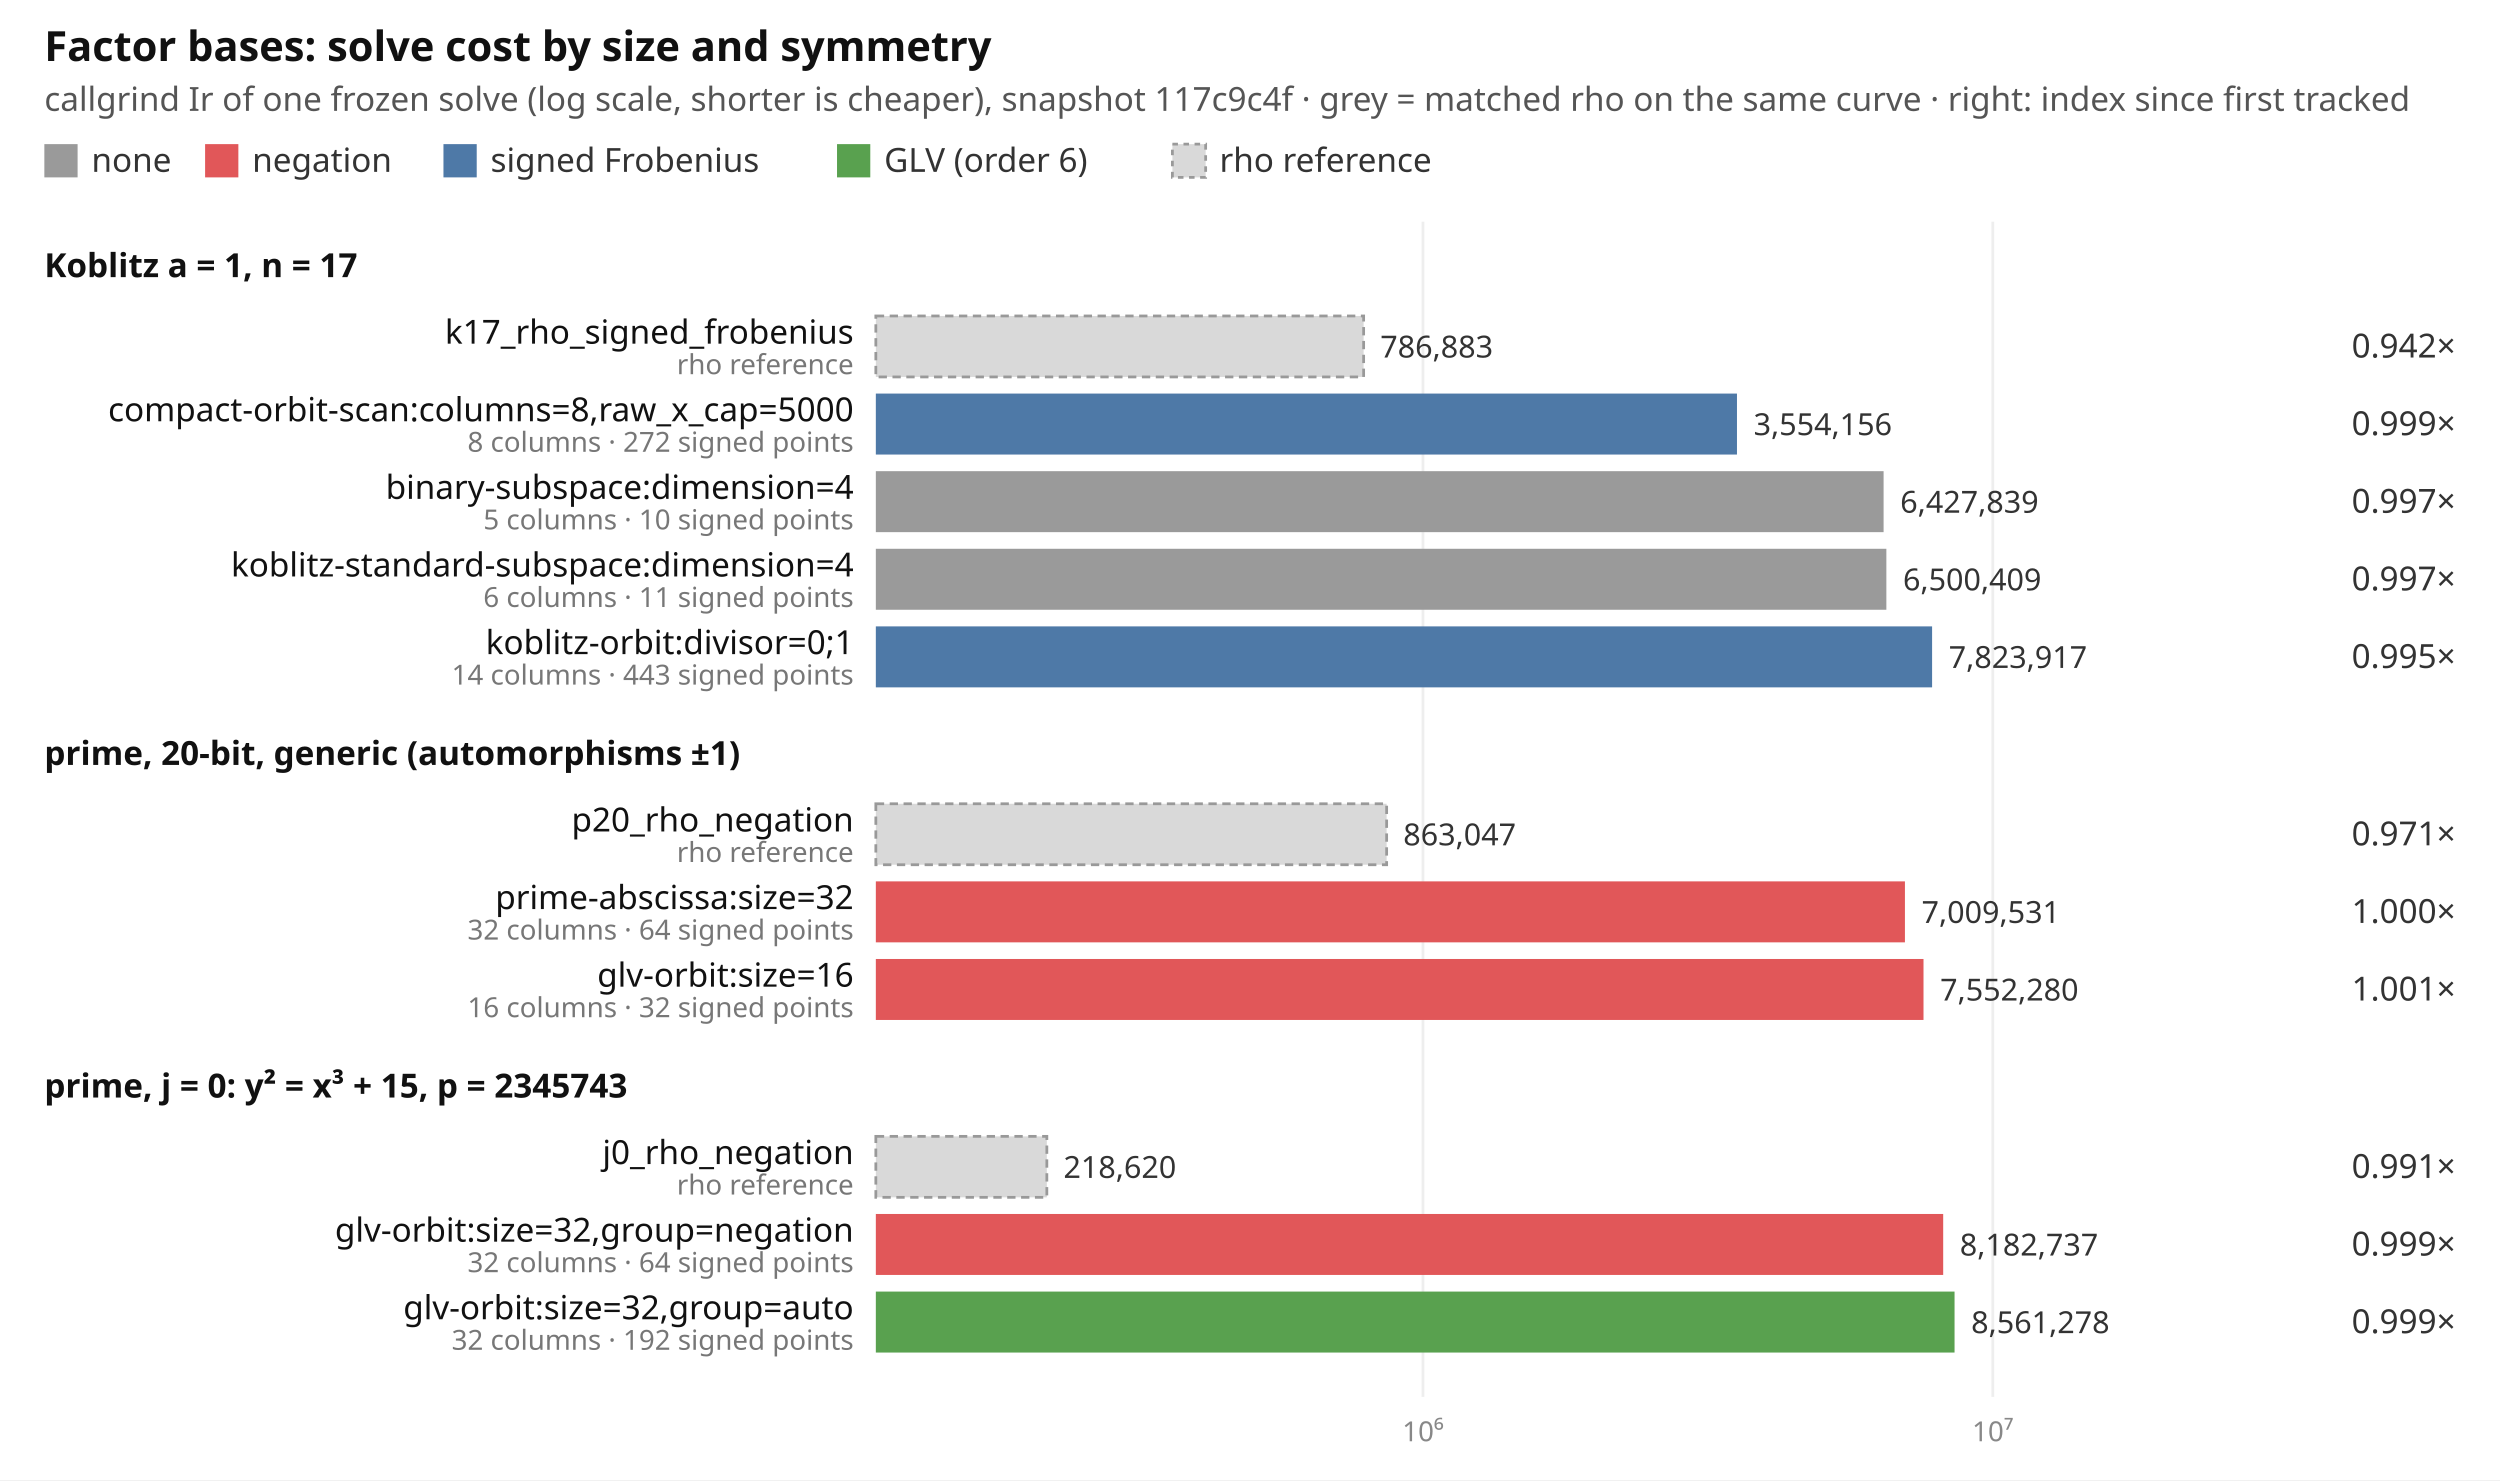
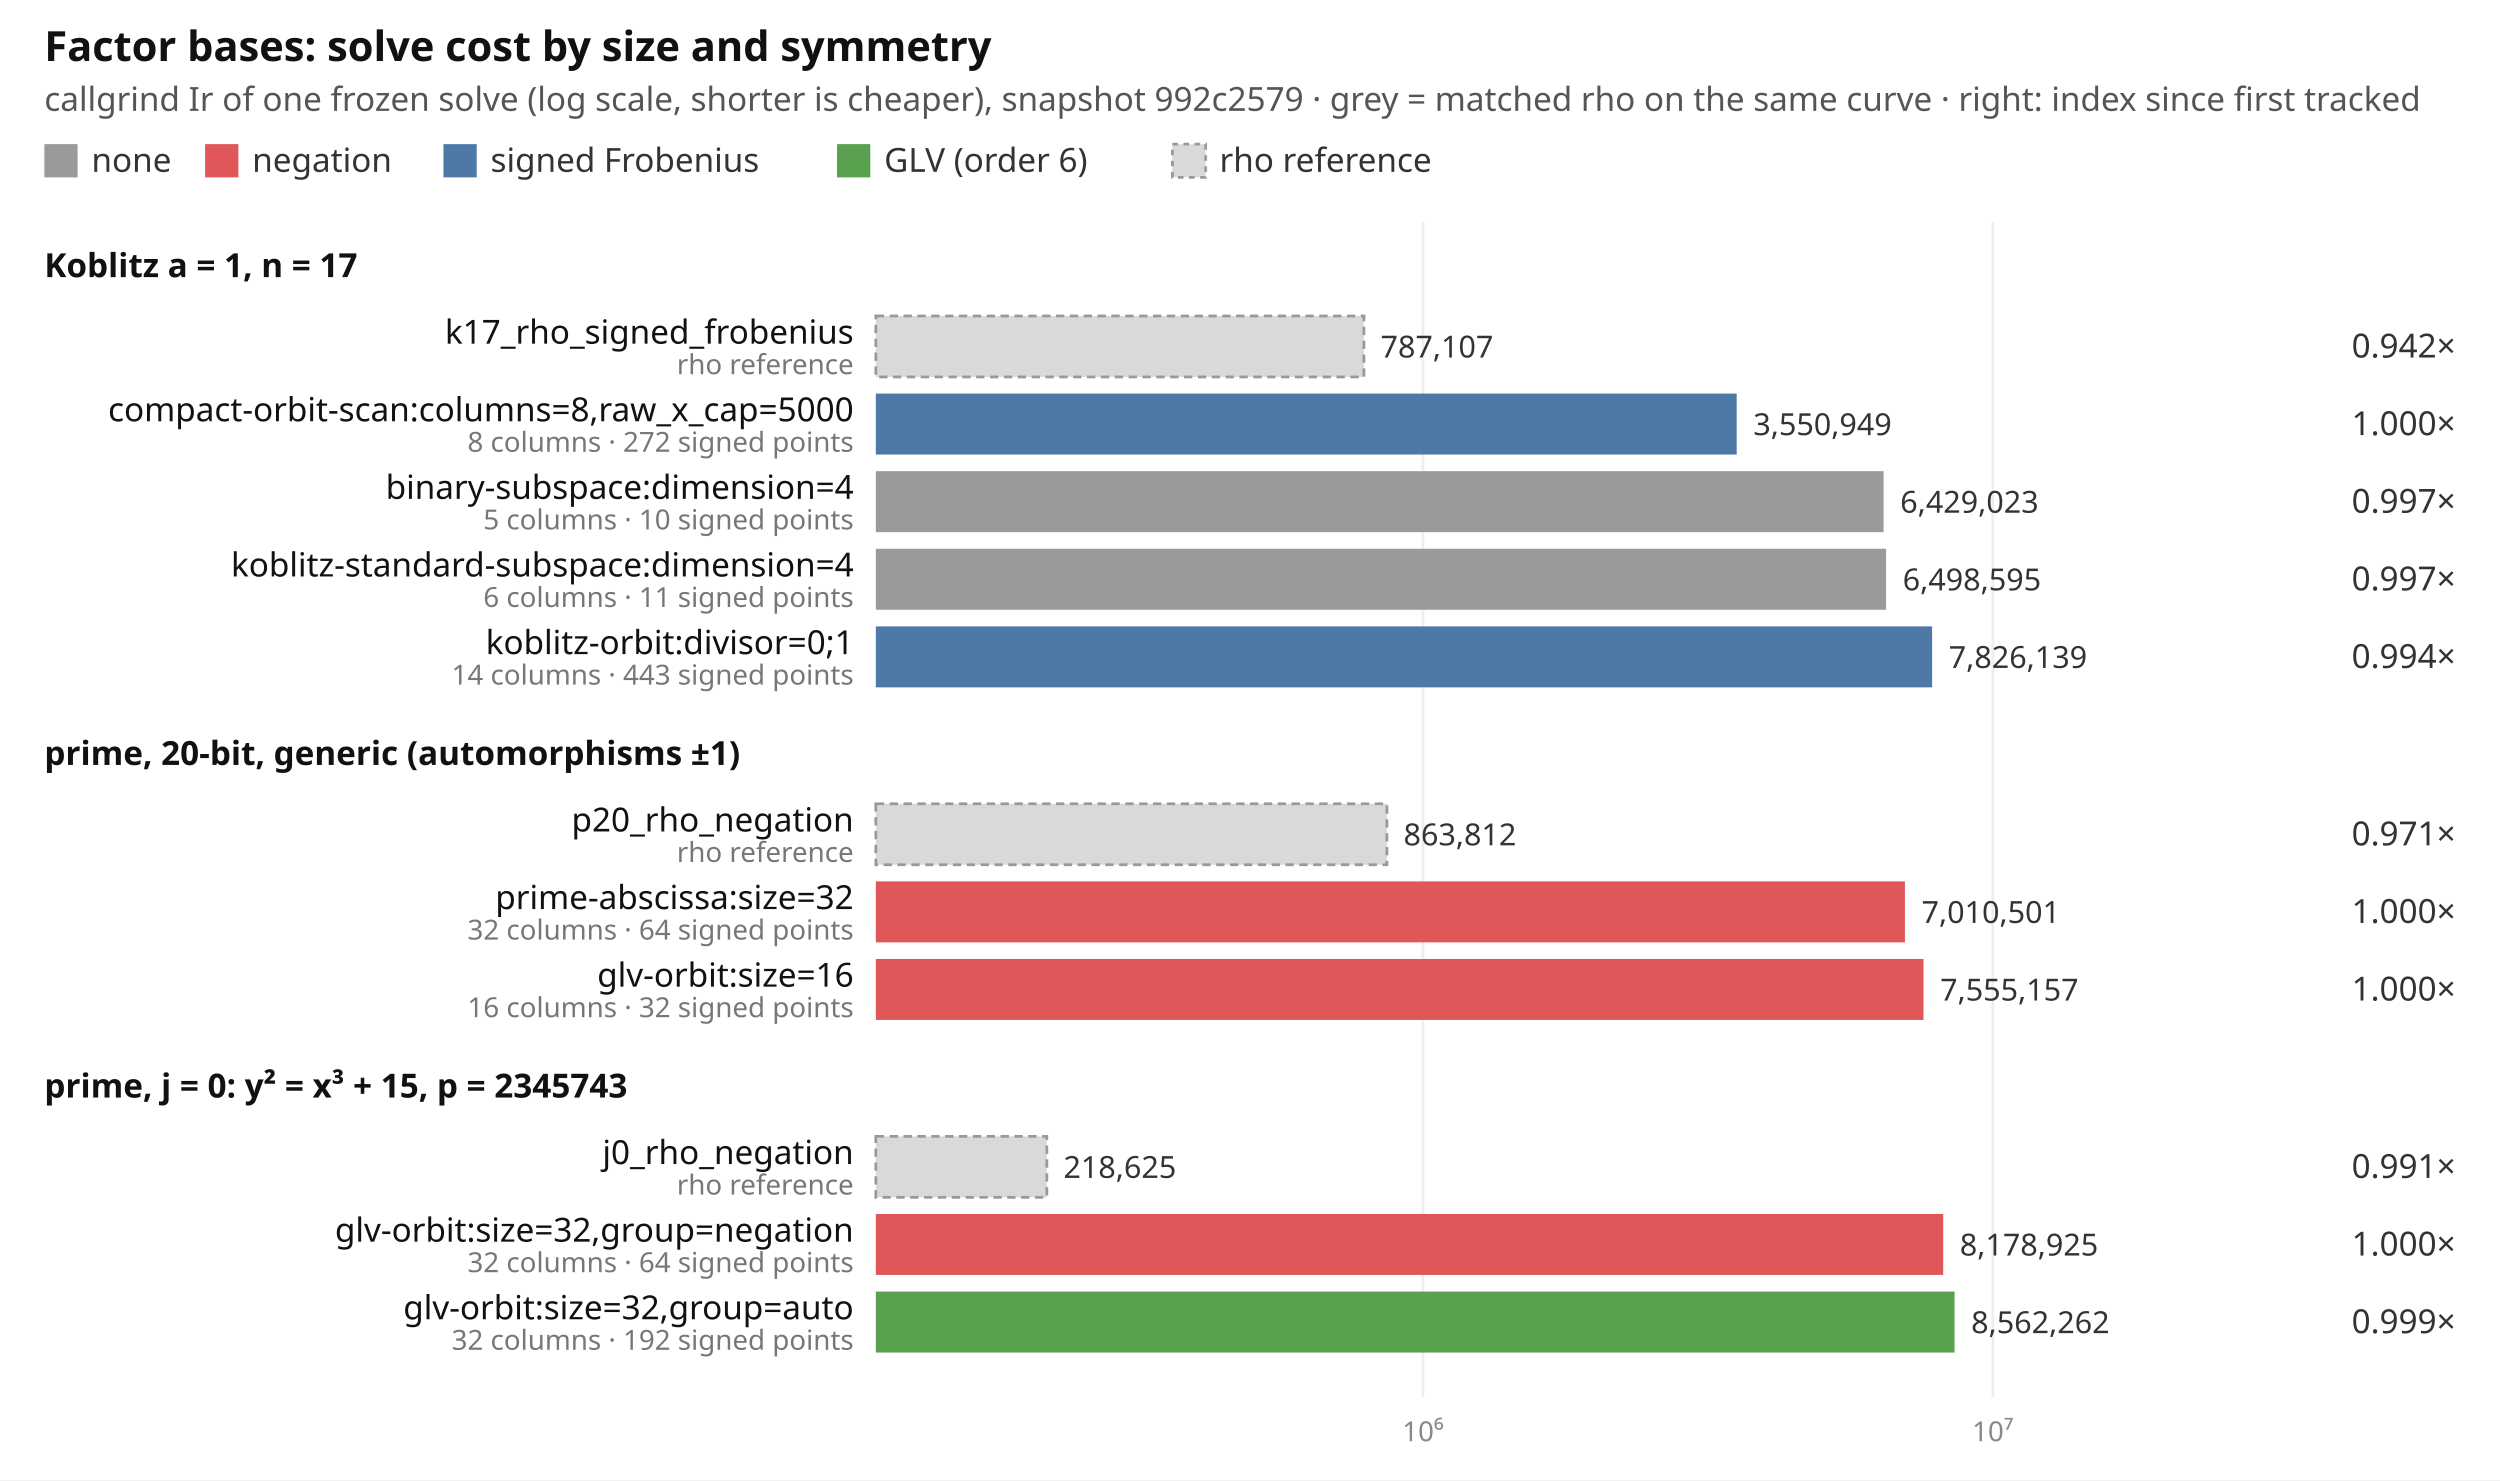
<svg xmlns="http://www.w3.org/2000/svg" width="902" height="534" viewBox="0 0 902 534" font-family="ui-sans-serif, system-ui, sans-serif" font-size="12">
  <rect width="902" height="534" fill="#ffffff" />
  <text x="16" y="22" font-size="15" font-weight="600" fill="#111">Factor bases: solve cost by size and symmetry</text>
-   <text x="16" y="40" fill="#555">callgrind Ir of one frozen solve (log scale, shorter is cheaper), snapshot 117c9c4f · grey = matched rho on the same curve · right: index since first tracked</text>
+   <text x="16" y="40" fill="#555">callgrind Ir of one frozen solve (log scale, shorter is cheaper), snapshot 992c2579 · grey = matched rho on the same curve · right: index since first tracked</text>
  <rect x="16" y="52" width="12" height="12" fill="#9a9a9a" />
  <text x="33" y="62" fill="#333">none</text>
  <rect x="74" y="52" width="12" height="12" fill="#e15759" />
  <text x="91" y="62" fill="#333">negation</text>
  <rect x="160" y="52" width="12" height="12" fill="#4e79a7" />
  <text x="177" y="62" fill="#333">signed Frobenius</text>
  <rect x="302" y="52" width="12" height="12" fill="#59a14f" />
  <text x="319" y="62" fill="#333">GLV (order 6)</text>
  <rect x="423" y="52" width="12" height="12" fill="#d9d9d9" stroke="#999" stroke-dasharray="2 2" />
  <text x="440" y="62" fill="#333">rho reference</text>
  <line x1="513.4" x2="513.4" y1="80" y2="504" stroke="#eeeeee" />
  <text x="513.4" y="520" text-anchor="middle" fill="#888" font-size="10">10⁶</text>
  <line x1="719.0" x2="719.0" y1="80" y2="504" stroke="#eeeeee" />
  <text x="719.0" y="520" text-anchor="middle" fill="#888" font-size="10">10⁷</text>
  <text x="16" y="100" font-weight="600" fill="#111">Koblitz a = 1, n = 17</text>
-   <rect x="316" y="114" width="176.0" height="22" fill="#d9d9d9" stroke="#999" stroke-dasharray="3 2" />
+   <rect x="316" y="114" width="176.1" height="22" fill="#d9d9d9" stroke="#999" stroke-dasharray="3 2" />
  <text x="308" y="124" text-anchor="end" fill="#111">k17_rho_signed_frobenius</text>
  <text x="308" y="135" text-anchor="end" fill="#777" font-size="10">rho reference</text>
-   <text x="498.0" y="129" fill="#333" font-size="11">786,883</text>
+   <text x="498.1" y="129" fill="#333" font-size="11">787,107</text>
  <text x="886" y="129" text-anchor="end" fill="#333">0.942×</text>
-   <rect x="316" y="142" width="310.7" height="22" fill="#4e79a7" />
+   <rect x="316" y="142" width="310.6" height="22" fill="#4e79a7" />
  <text x="308" y="152" text-anchor="end" fill="#111">compact-orbit-scan:columns=8,raw_x_cap=5000</text>
  <text x="308" y="163" text-anchor="end" fill="#777" font-size="10">8 columns · 272 signed points</text>
-   <text x="632.7" y="157" fill="#333" font-size="11">3,554,156</text>
-   <text x="886" y="157" text-anchor="end" fill="#333">0.999×</text>
+   <text x="632.6" y="157" fill="#333" font-size="11">3,550,949</text>
+   <text x="886" y="157" text-anchor="end" fill="#333">1.000×</text>
  <rect x="316" y="170" width="363.6" height="22" fill="#9a9a9a" />
  <text x="308" y="180" text-anchor="end" fill="#111">binary-subspace:dimension=4</text>
  <text x="308" y="191" text-anchor="end" fill="#777" font-size="10">5 columns · 10 signed points</text>
-   <text x="685.6" y="185" fill="#333" font-size="11">6,427,839</text>
+   <text x="685.6" y="185" fill="#333" font-size="11">6,429,023</text>
  <text x="886" y="185" text-anchor="end" fill="#333">0.997×</text>
-   <rect x="316" y="198" width="364.6" height="22" fill="#9a9a9a" />
+   <rect x="316" y="198" width="364.5" height="22" fill="#9a9a9a" />
  <text x="308" y="208" text-anchor="end" fill="#111">koblitz-standard-subspace:dimension=4</text>
  <text x="308" y="219" text-anchor="end" fill="#777" font-size="10">6 columns · 11 signed points</text>
-   <text x="686.6" y="213" fill="#333" font-size="11">6,500,409</text>
+   <text x="686.5" y="213" fill="#333" font-size="11">6,498,595</text>
  <text x="886" y="213" text-anchor="end" fill="#333">0.997×</text>
  <rect x="316" y="226" width="381.1" height="22" fill="#4e79a7" />
  <text x="308" y="236" text-anchor="end" fill="#111">koblitz-orbit:divisor=0;1</text>
  <text x="308" y="247" text-anchor="end" fill="#777" font-size="10">14 columns · 443 signed points</text>
-   <text x="703.1" y="241" fill="#333" font-size="11">7,823,917</text>
-   <text x="886" y="241" text-anchor="end" fill="#333">0.995×</text>
+   <text x="703.1" y="241" fill="#333" font-size="11">7,826,139</text>
+   <text x="886" y="241" text-anchor="end" fill="#333">0.994×</text>
  <text x="16" y="276" font-weight="600" fill="#111">prime, 20-bit, generic (automorphisms ±1)</text>
-   <rect x="316" y="290" width="184.3" height="22" fill="#d9d9d9" stroke="#999" stroke-dasharray="3 2" />
+   <rect x="316" y="290" width="184.4" height="22" fill="#d9d9d9" stroke="#999" stroke-dasharray="3 2" />
  <text x="308" y="300" text-anchor="end" fill="#111">p20_rho_negation</text>
  <text x="308" y="311" text-anchor="end" fill="#777" font-size="10">rho reference</text>
-   <text x="506.3" y="305" fill="#333" font-size="11">863,047</text>
+   <text x="506.4" y="305" fill="#333" font-size="11">863,812</text>
  <text x="886" y="305" text-anchor="end" fill="#333">0.971×</text>
  <rect x="316" y="318" width="371.3" height="22" fill="#e15759" />
  <text x="308" y="328" text-anchor="end" fill="#111">prime-abscissa:size=32</text>
  <text x="308" y="339" text-anchor="end" fill="#777" font-size="10">32 columns · 64 signed points</text>
-   <text x="693.3" y="333" fill="#333" font-size="11">7,009,531</text>
+   <text x="693.3" y="333" fill="#333" font-size="11">7,010,501</text>
  <text x="886" y="333" text-anchor="end" fill="#333">1.000×</text>
  <rect x="316" y="346" width="378.0" height="22" fill="#e15759" />
  <text x="308" y="356" text-anchor="end" fill="#111">glv-orbit:size=16</text>
  <text x="308" y="367" text-anchor="end" fill="#777" font-size="10">16 columns · 32 signed points</text>
-   <text x="700.0" y="361" fill="#333" font-size="11">7,552,280</text>
-   <text x="886" y="361" text-anchor="end" fill="#333">1.001×</text>
+   <text x="700.0" y="361" fill="#333" font-size="11">7,555,157</text>
+   <text x="886" y="361" text-anchor="end" fill="#333">1.000×</text>
  <text x="16" y="396" font-weight="600" fill="#111">prime, j = 0: y² = x³ + 15, p = 2345743</text>
  <rect x="316" y="410" width="61.7" height="22" fill="#d9d9d9" stroke="#999" stroke-dasharray="3 2" />
  <text x="308" y="420" text-anchor="end" fill="#111">j0_rho_negation</text>
  <text x="308" y="431" text-anchor="end" fill="#777" font-size="10">rho reference</text>
-   <text x="383.7" y="425" fill="#333" font-size="11">218,620</text>
+   <text x="383.7" y="425" fill="#333" font-size="11">218,625</text>
  <text x="886" y="425" text-anchor="end" fill="#333">0.991×</text>
  <rect x="316" y="438" width="385.1" height="22" fill="#e15759" />
  <text x="308" y="448" text-anchor="end" fill="#111">glv-orbit:size=32,group=negation</text>
  <text x="308" y="459" text-anchor="end" fill="#777" font-size="10">32 columns · 64 signed points</text>
-   <text x="707.1" y="453" fill="#333" font-size="11">8,182,737</text>
-   <text x="886" y="453" text-anchor="end" fill="#333">0.999×</text>
+   <text x="707.1" y="453" fill="#333" font-size="11">8,178,925</text>
+   <text x="886" y="453" text-anchor="end" fill="#333">1.000×</text>
  <rect x="316" y="466" width="389.2" height="22" fill="#59a14f" />
  <text x="308" y="476" text-anchor="end" fill="#111">glv-orbit:size=32,group=auto</text>
  <text x="308" y="487" text-anchor="end" fill="#777" font-size="10">32 columns · 192 signed points</text>
-   <text x="711.2" y="481" fill="#333" font-size="11">8,561,278</text>
+   <text x="711.2" y="481" fill="#333" font-size="11">8,562,262</text>
  <text x="886" y="481" text-anchor="end" fill="#333">0.999×</text>
</svg>
